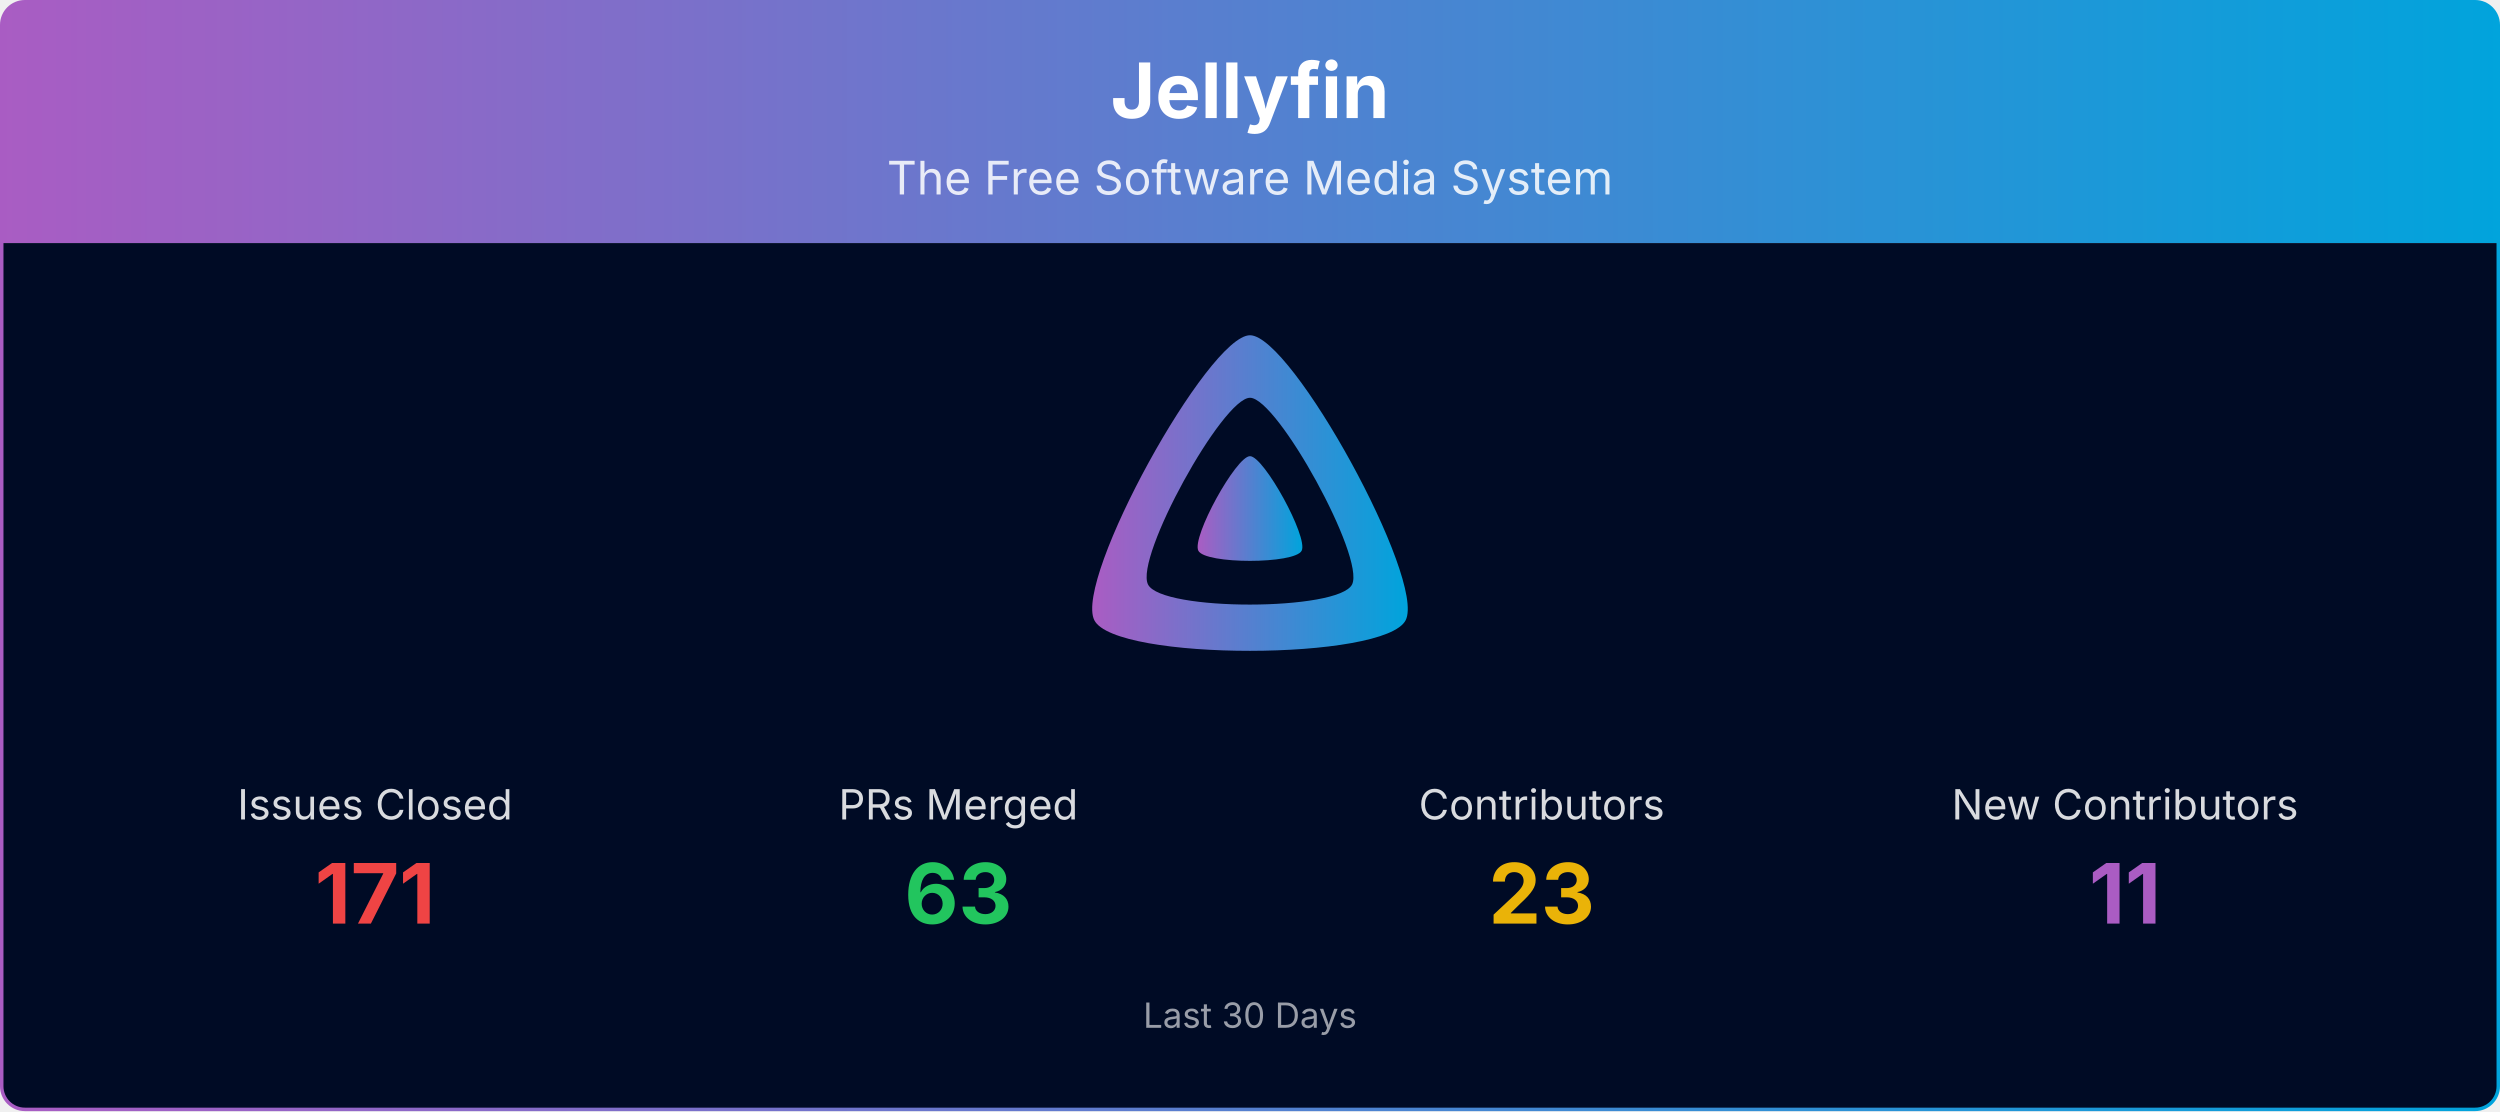
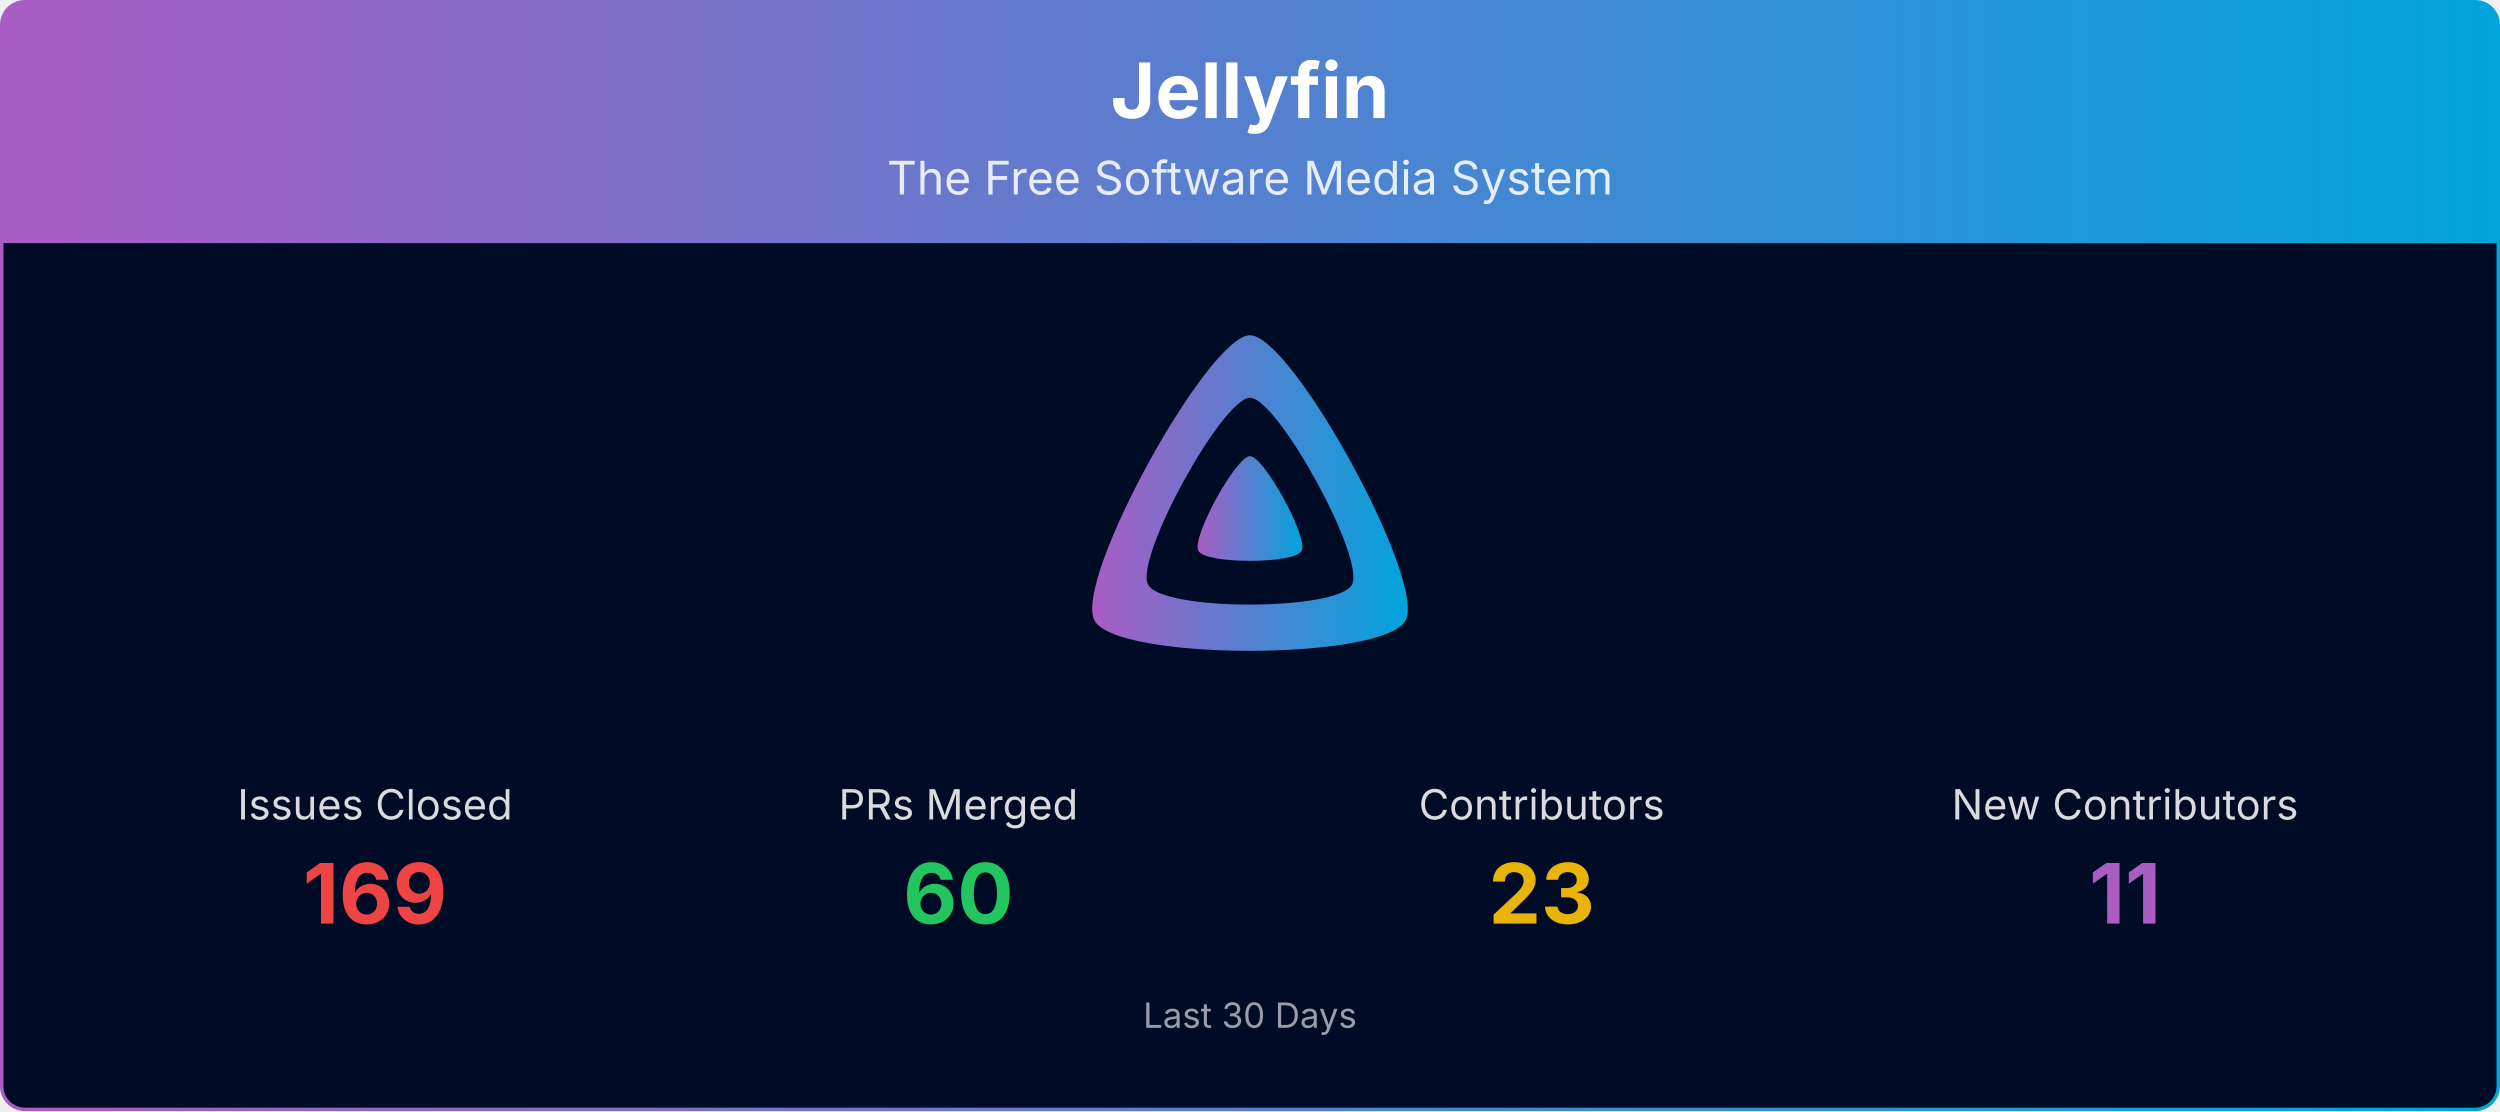
<svg xmlns="http://www.w3.org/2000/svg" viewBox="0 0 1080 480" width="100%" role="img" aria-label="Jellyfin">
  <defs>
    <linearGradient id="banner-jellyfin-grad" x1="0" y1="0" x2="1" y2="0">
      <stop offset="0%" stop-color="#AA5CC3" />
      <stop offset="100%" stop-color="#00A4DC" />
    </linearGradient>
    <clipPath id="banner-jellyfin-grad-clip">
      <rect x="0.75" y="0.75" width="1078.5" height="478.5" rx="10" ry="10" />
    </clipPath>
  </defs>
  <g clip-path="url(#banner-jellyfin-grad-clip)">
    <path d="M0.75,10.75 A10.0,10.0 0 0 1 10.75,0.75 L1069.25,0.75 A10.0,10.0 0 0 1 1079.25,10.75 L1079.25,105.00 L0.75,105.00 Z" fill="url(#banner-jellyfin-grad)" />
    <text x="540.0" y="51" text-anchor="middle" font-size="33" font-weight="700" font-family="Plus Jakarta Sans, system-ui, -apple-system, Segoe UI, sans-serif" fill="#ffffff">Jellyfin</text>
    <text x="540.0" y="84" text-anchor="middle" font-size="20" font-family="Plus Jakarta Sans, system-ui, -apple-system, Segoe UI, sans-serif" fill="#ffffff" opacity="0.85">The Free Software Media System</text>
    <rect x="0.75" y="105" width="1078.5" height="374.25" fill="#000b25" />
    <g transform="translate(465.00,138.00) scale(0.29297)">
      <path fill="url(#banner-jellyfin-grad)" fill-rule="evenodd" d="M256,23.3c-61.6,0-259.8,359.4-229.6,420.1s429.3,60,459.2,0S317.6,23.3,256,23.3zM406.5,390.8c-19.6,39.3-281.1,39.8-300.9,0s110.1-275.3,150.4-275.3S426.1,351.4,406.5,390.8z" />
      <path fill="url(#banner-jellyfin-grad)" d="M256,201.6c-20.4,0-86.2,119.3-76.2,139.4s142.5,19.9,152.4,0S276.5,201.6,256,201.6z" />
    </g>
    <text x="162.0" y="354.0" text-anchor="middle" font-size="18" font-family="Plus Jakarta Sans, system-ui, -apple-system, Segoe UI, sans-serif" fill="#ffffff" opacity="0.85">Issues Closed</text>
-     <text x="162.0" y="399.0" text-anchor="middle" font-size="36" font-weight="700" font-family="Plus Jakarta Sans, system-ui, -apple-system, Segoe UI, sans-serif" fill="#ef4444">171</text>
+     <text x="162.0" y="399.0" text-anchor="middle" font-size="36" font-weight="700" font-family="Plus Jakarta Sans, system-ui, -apple-system, Segoe UI, sans-serif" fill="#ef4444">169</text>
    <text x="414.0" y="354.0" text-anchor="middle" font-size="18" font-family="Plus Jakarta Sans, system-ui, -apple-system, Segoe UI, sans-serif" fill="#ffffff" opacity="0.85">PRs Merged</text>
-     <text x="414.0" y="399.0" text-anchor="middle" font-size="36" font-weight="700" font-family="Plus Jakarta Sans, system-ui, -apple-system, Segoe UI, sans-serif" fill="#22c55e">63</text>
+     <text x="414.0" y="399.0" text-anchor="middle" font-size="36" font-weight="700" font-family="Plus Jakarta Sans, system-ui, -apple-system, Segoe UI, sans-serif" fill="#22c55e">60</text>
    <text x="666.0" y="354.0" text-anchor="middle" font-size="18" font-family="Plus Jakarta Sans, system-ui, -apple-system, Segoe UI, sans-serif" fill="#ffffff" opacity="0.85">Contributors</text>
    <text x="666.0" y="399.0" text-anchor="middle" font-size="36" font-weight="700" font-family="Plus Jakarta Sans, system-ui, -apple-system, Segoe UI, sans-serif" fill="#eab308">23</text>
    <text x="918.0" y="354.0" text-anchor="middle" font-size="18" font-family="Plus Jakarta Sans, system-ui, -apple-system, Segoe UI, sans-serif" fill="#ffffff" opacity="0.85">New Contributors</text>
    <text x="918.0" y="399.0" text-anchor="middle" font-size="36" font-weight="700" font-family="Plus Jakarta Sans, system-ui, -apple-system, Segoe UI, sans-serif" fill="#AA5CC3">11</text>
    <text x="540.0" y="444.0" text-anchor="middle" font-size="15" font-family="Plus Jakarta Sans, system-ui, -apple-system, Segoe UI, sans-serif" fill="#ffffff" opacity="0.6">Last 30 Days</text>
  </g>
  <rect x="0.75" y="0.75" width="1078.5" height="478.5" rx="10" ry="10" fill="none" stroke="url(#banner-jellyfin-grad)" stroke-width="1.5" />
</svg>
